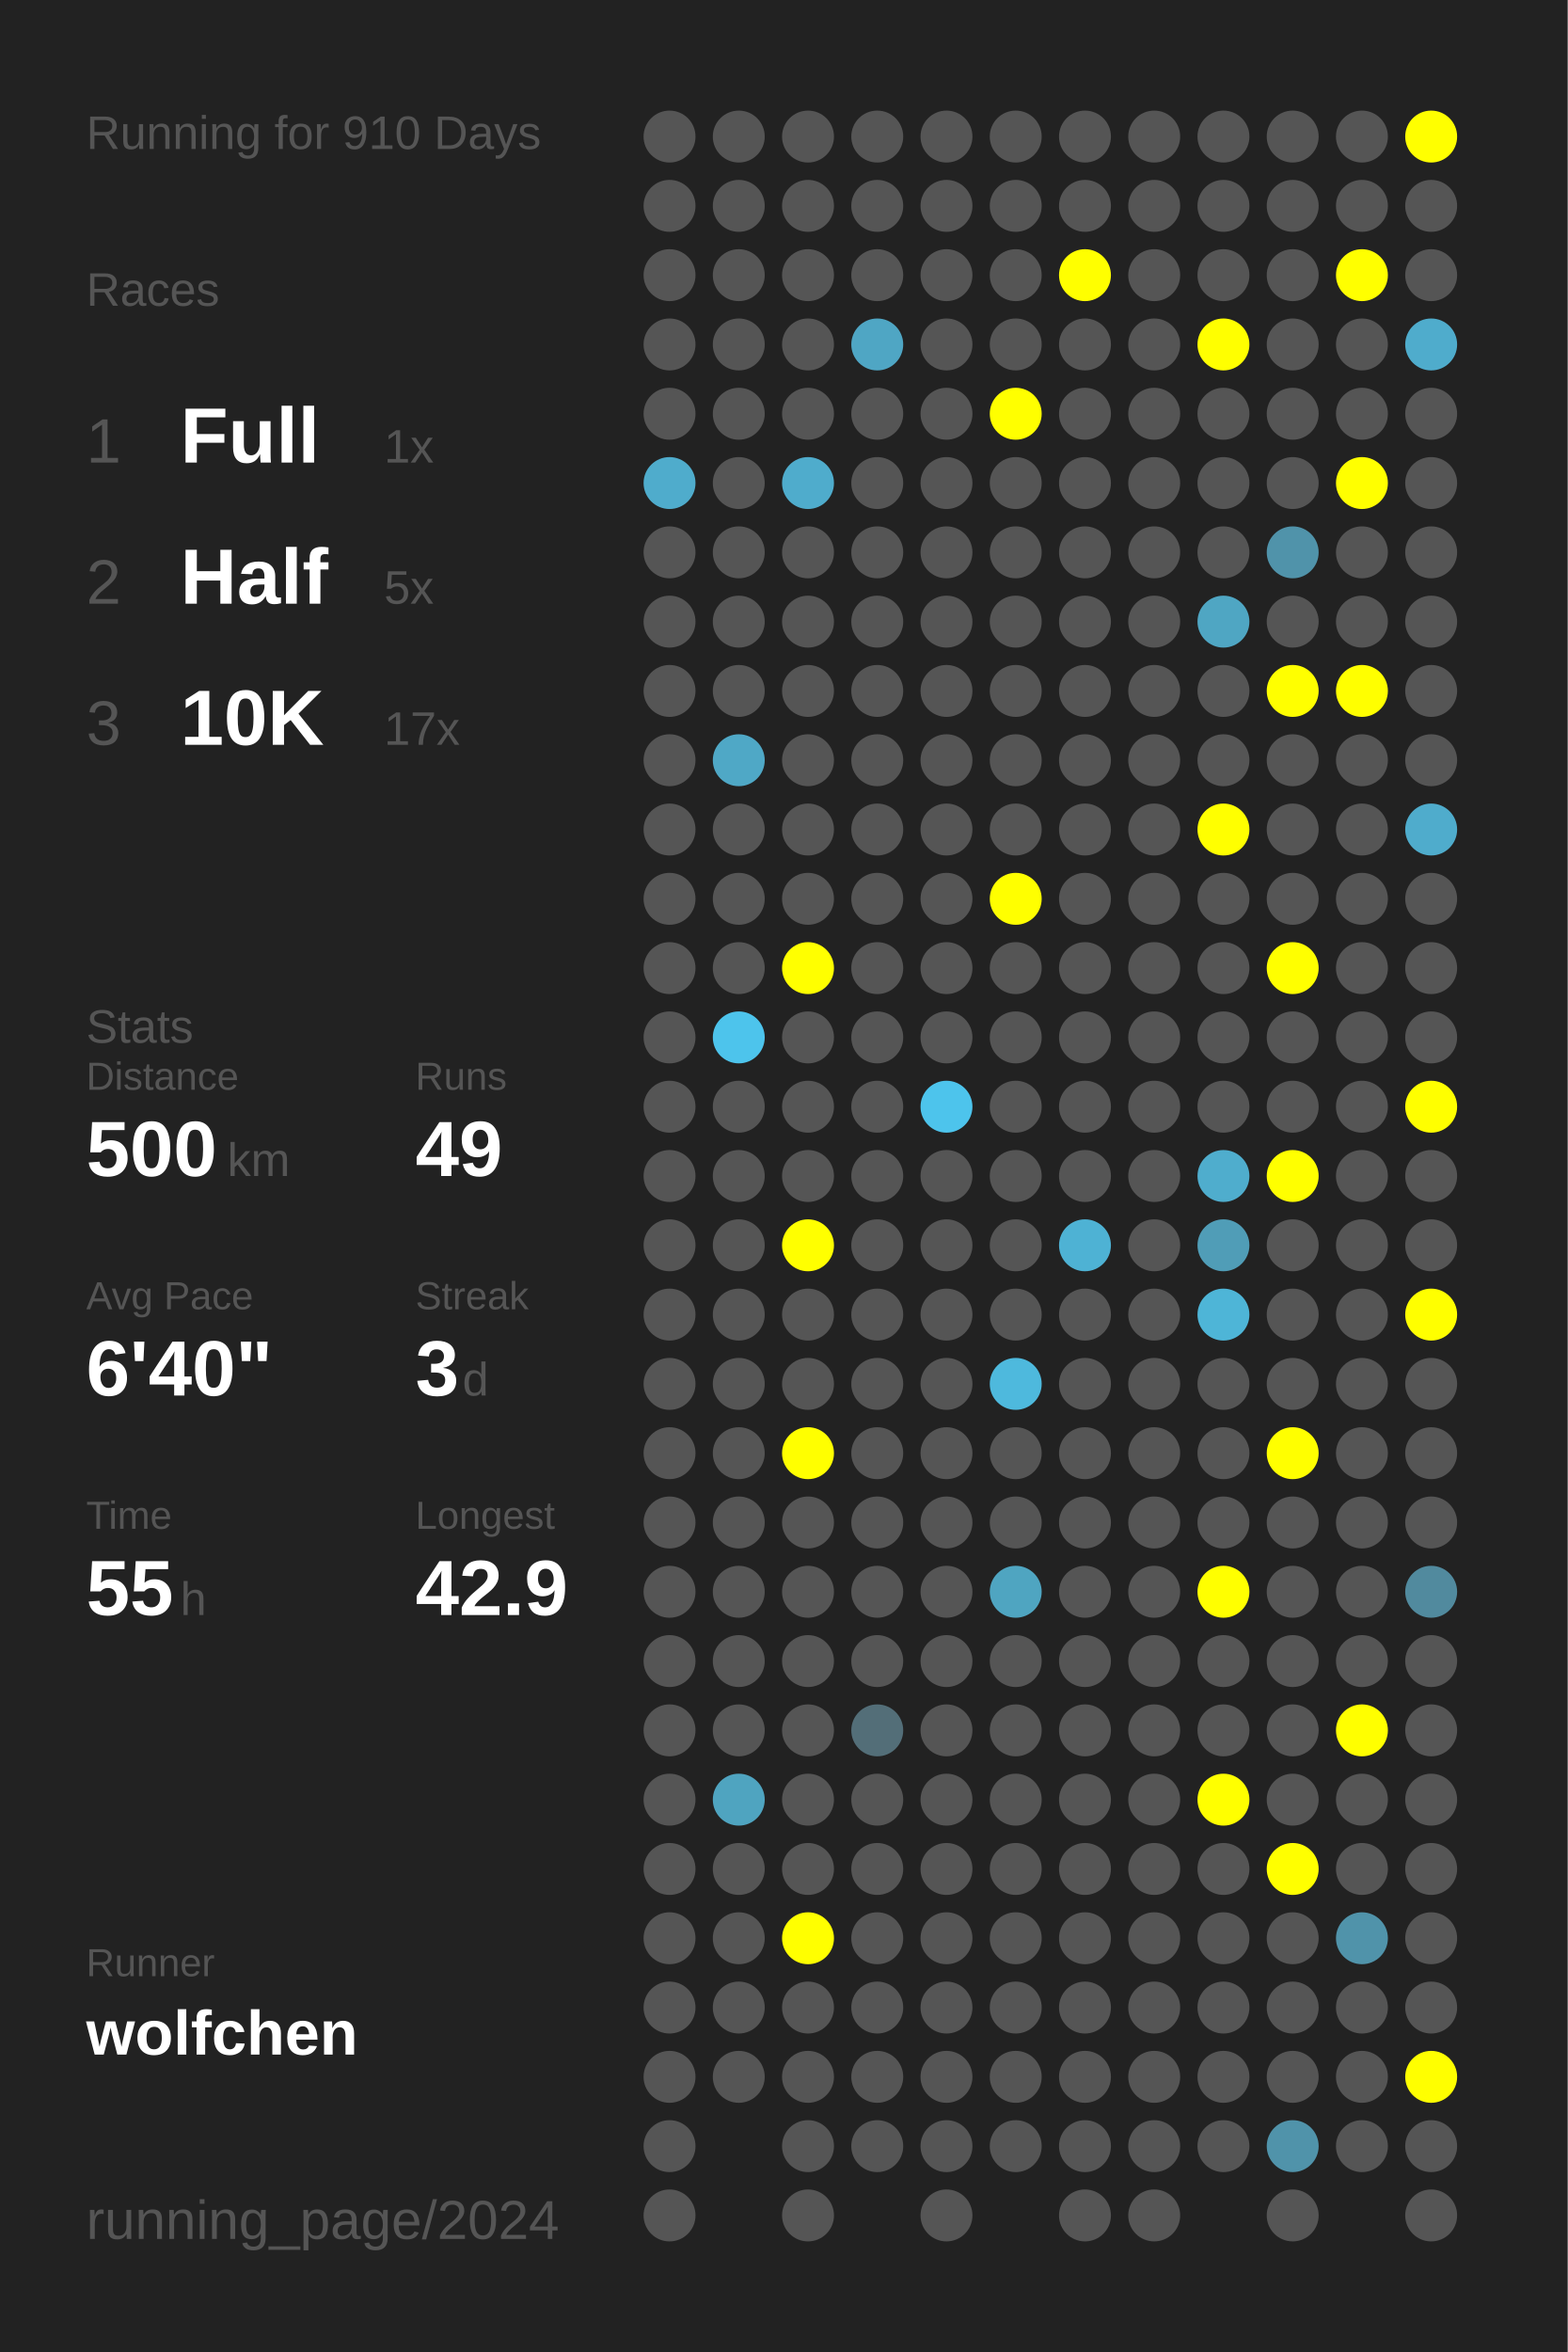
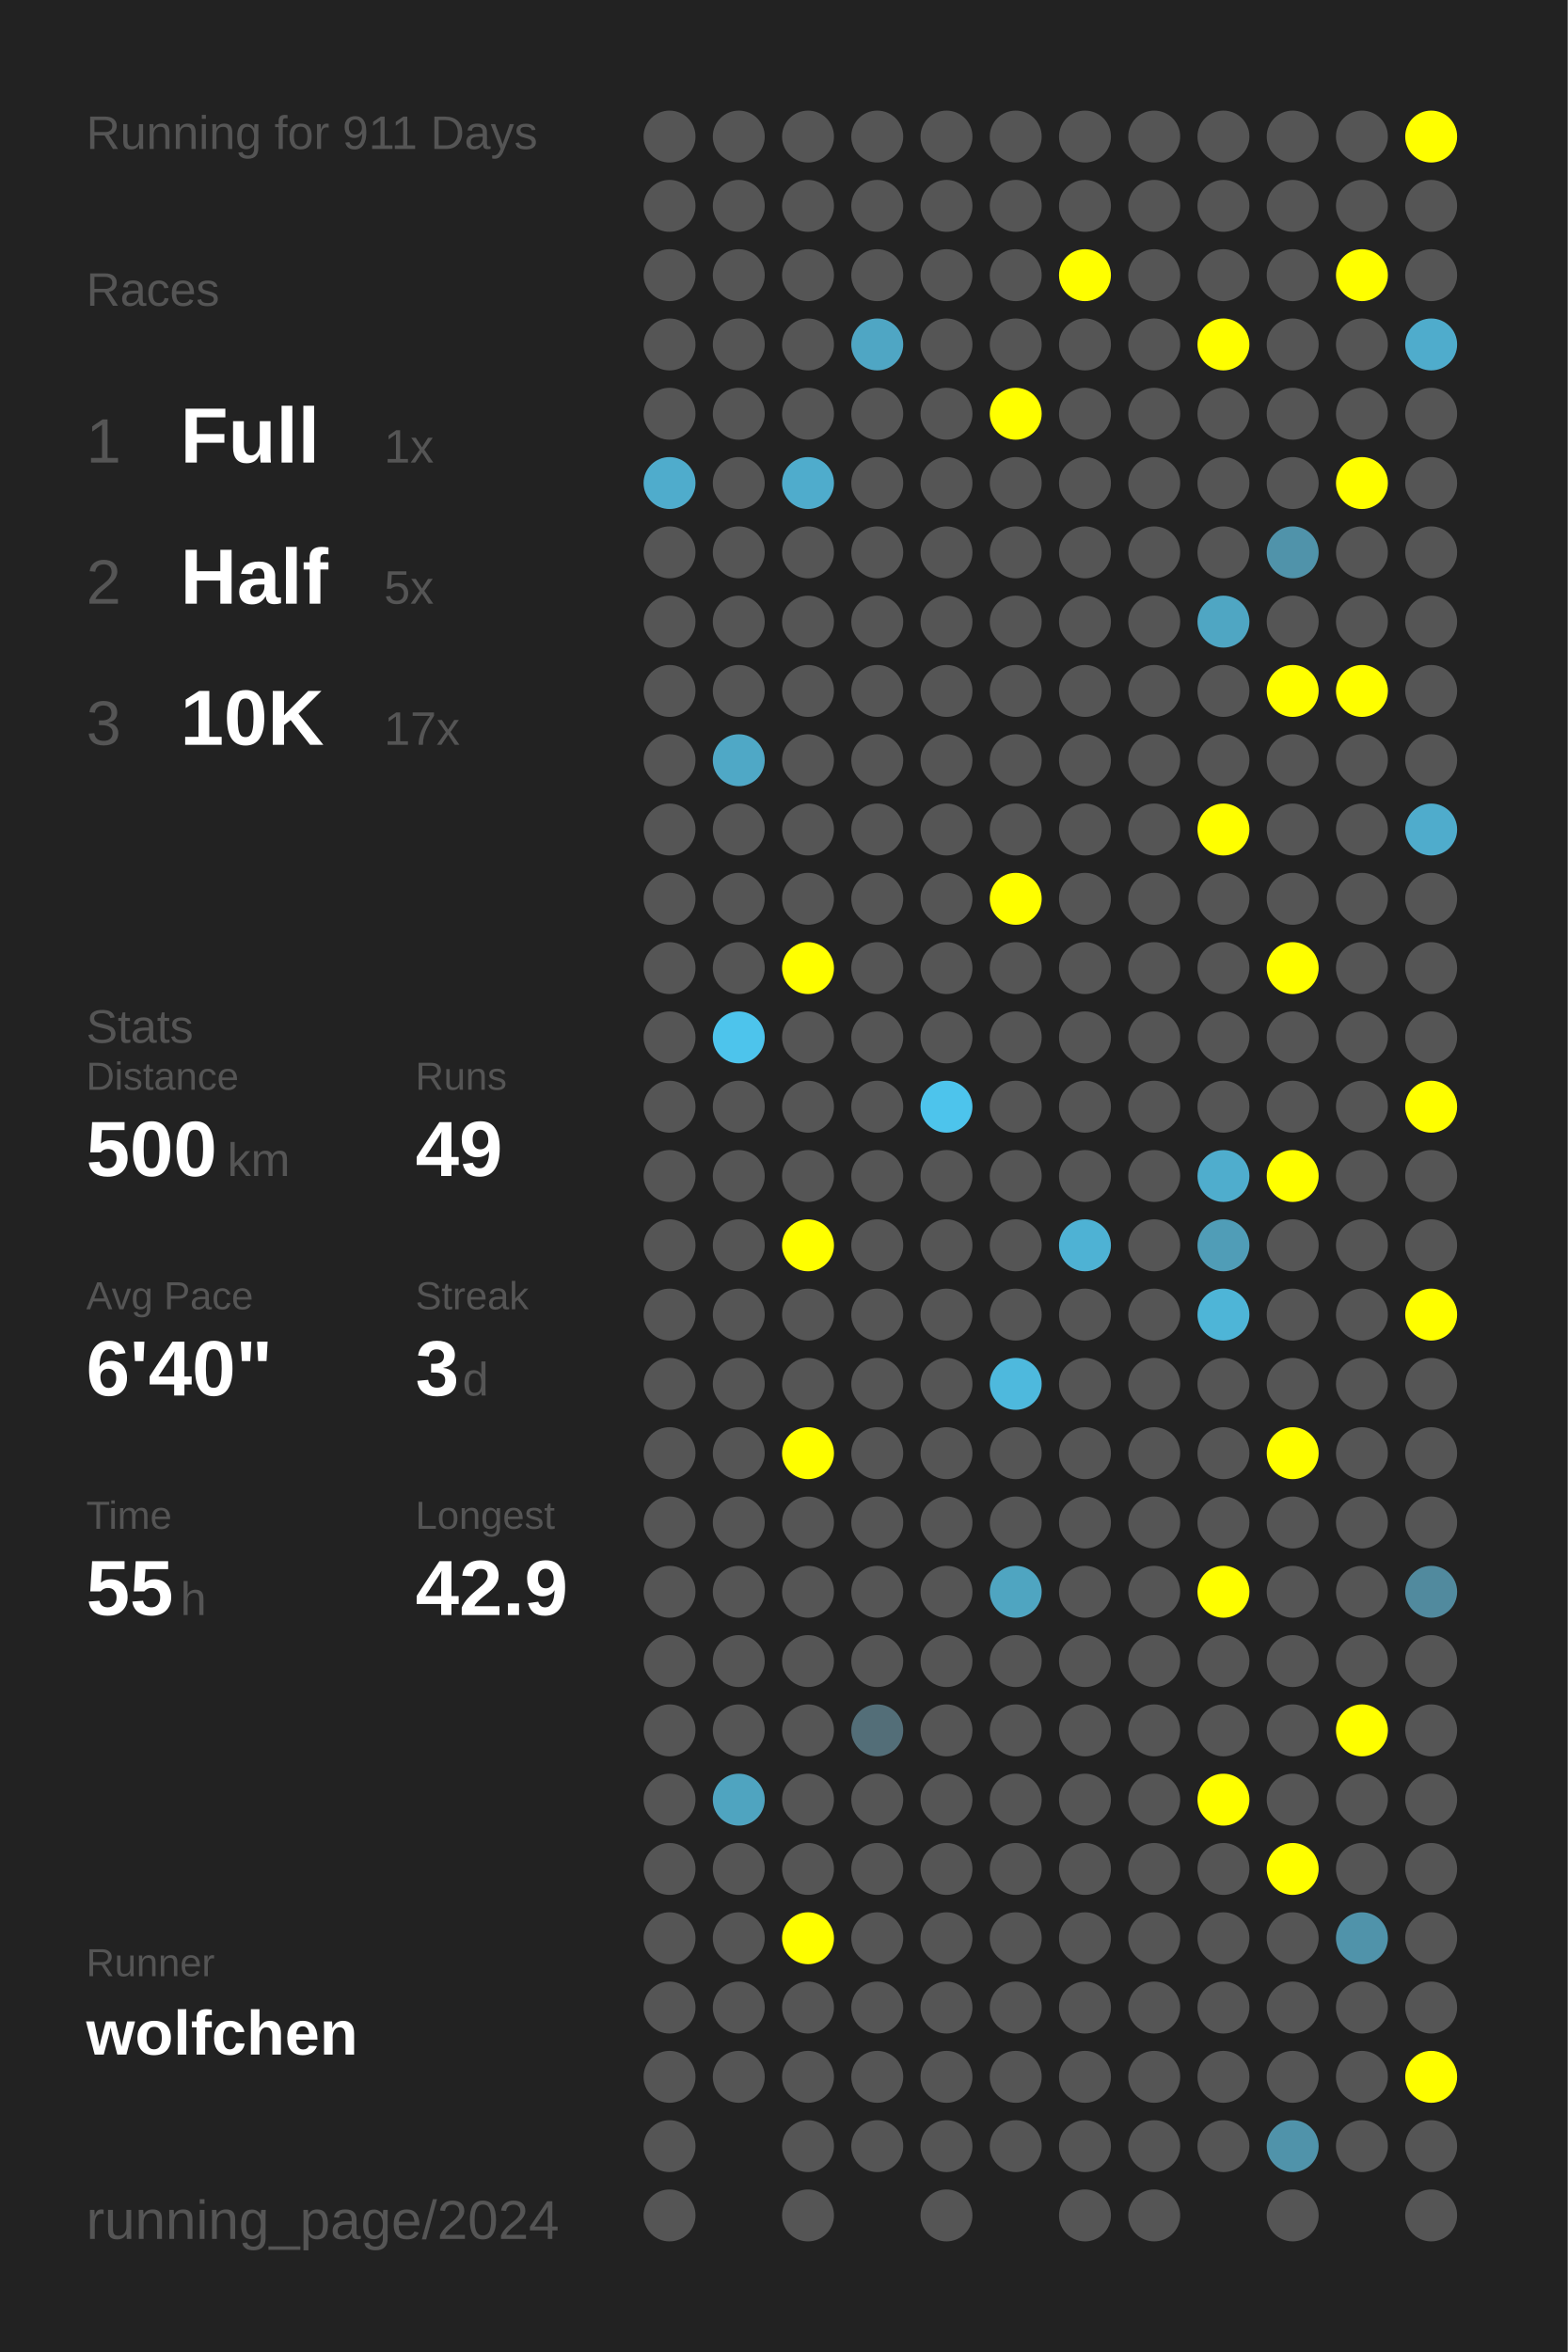
<svg xmlns="http://www.w3.org/2000/svg" baseProfile="full" height="300mm" version="1.1" viewBox="0,0,200,300" width="200mm">
  <defs />
  <rect fill="#222222" height="300" width="200" x="0" y="0" />
-   <text fill="#555555" style="font-size:6px; font-family:Arial;" x="11" y="19">Running for 910 Days</text>
+   <text fill="#555555" style="font-size:6px; font-family:Arial;" x="11" y="19">Running for 911 Days</text>
  <text fill="#555555" style="font-size:6px; font-family:Arial;" x="11" y="39">Races</text>
  <text fill="#555555" style="font-size:8px; font-family:Arial;" x="11" y="59">1</text>
  <text fill="#FFFFFF" style="font-size:10px; font-family:Arial; font-weight:bold;" x="23" y="59">Full</text>
  <text fill="#555555" style="font-size:6px; font-family:Arial;" x="49" y="59">1x</text>
  <text fill="#555555" style="font-size:8px; font-family:Arial;" x="11" y="77">2</text>
  <text fill="#FFFFFF" style="font-size:10px; font-family:Arial; font-weight:bold;" x="23" y="77">Half</text>
  <text fill="#555555" style="font-size:6px; font-family:Arial;" x="49" y="77">5x</text>
  <text fill="#555555" style="font-size:8px; font-family:Arial;" x="11" y="95">3</text>
  <text fill="#FFFFFF" style="font-size:10px; font-family:Arial; font-weight:bold;" x="23" y="95">10K</text>
  <text fill="#555555" style="font-size:6px; font-family:Arial;" x="49" y="95">17x</text>
  <text fill="#555555" style="font-size:6px; font-family:Arial;" x="11" y="133">Stats</text>
  <text fill="#555555" style="font-size:5px; font-family:Arial;" x="11" y="139">Distance</text>
  <text fill="#FFFFFF" style="font-size:10px; font-family:Arial; font-weight:bold;" x="11" y="150">500</text>
  <text fill="#555555" style="font-size:6px; font-family:Arial;" x="29" y="150">km</text>
  <text fill="#555555" style="font-size:5px; font-family:Arial;" x="53" y="139">Runs</text>
  <text fill="#FFFFFF" style="font-size:10px; font-family:Arial; font-weight:bold;" x="53" y="150">49</text>
  <text fill="#555555" style="font-size:5px; font-family:Arial;" x="11" y="167">Avg Pace</text>
  <text fill="#FFFFFF" style="font-size:10px; font-family:Arial; font-weight:bold;" x="11" y="178">6'40"</text>
  <text fill="#555555" style="font-size:5px; font-family:Arial;" x="53" y="167">Streak</text>
  <text fill="#FFFFFF" style="font-size:10px; font-family:Arial; font-weight:bold;" x="53" y="178">3</text>
  <text fill="#555555" style="font-size:6px; font-family:Arial;" x="59" y="178">d</text>
  <text fill="#555555" style="font-size:5px; font-family:Arial;" x="11" y="195">Time</text>
  <text fill="#FFFFFF" style="font-size:10px; font-family:Arial; font-weight:bold;" x="11" y="206">55</text>
  <text fill="#555555" style="font-size:6px; font-family:Arial;" x="23" y="206">h</text>
  <text fill="#555555" style="font-size:5px; font-family:Arial;" x="53" y="195">Longest</text>
  <text fill="#FFFFFF" style="font-size:10px; font-family:Arial; font-weight:bold;" x="53" y="206">42.9</text>
  <text fill="#555555" style="font-size:5px; font-family:Arial;" x="11" y="252.065">Runner</text>
  <text fill="#FFFFFF" style="font-size:8px; font-family:Arial; font-weight:bold;" x="11" y="262.065">wolfchen</text>
  <text fill="#555555" style="font-size:7px; font-family:Arial;" x="11" y="285.581">running_page/2024</text>
  <circle cx="85.417" cy="17.419" fill="#555555" r="3.312" />
  <circle cx="85.417" cy="26.258" fill="#555555" r="3.312" />
  <circle cx="85.417" cy="35.097" fill="#555555" r="3.312" />
  <circle cx="85.417" cy="43.935" fill="#555555" r="3.312" />
  <circle cx="85.417" cy="52.774" fill="#555555" r="3.312" />
  <circle cx="85.417" cy="61.613" fill="#4faccc" r="3.312" />
  <circle cx="85.417" cy="70.452" fill="#555555" r="3.312" />
  <circle cx="85.417" cy="79.29" fill="#555555" r="3.312" />
  <circle cx="85.417" cy="88.129" fill="#555555" r="3.312" />
  <circle cx="85.417" cy="96.968" fill="#555555" r="3.312" />
  <circle cx="85.417" cy="105.806" fill="#555555" r="3.312" />
  <circle cx="85.417" cy="114.645" fill="#555555" r="3.312" />
  <circle cx="85.417" cy="123.484" fill="#555555" r="3.312" />
  <circle cx="85.417" cy="132.323" fill="#555555" r="3.312" />
  <circle cx="85.417" cy="141.161" fill="#555555" r="3.312" />
  <circle cx="85.417" cy="150" fill="#555555" r="3.312" />
  <circle cx="85.417" cy="158.839" fill="#555555" r="3.312" />
  <circle cx="85.417" cy="167.677" fill="#555555" r="3.312" />
  <circle cx="85.417" cy="176.516" fill="#555555" r="3.312" />
  <circle cx="85.417" cy="185.355" fill="#555555" r="3.312" />
  <circle cx="85.417" cy="194.194" fill="#555555" r="3.312" />
  <circle cx="85.417" cy="203.032" fill="#555555" r="3.312" />
  <circle cx="85.417" cy="211.871" fill="#555555" r="3.312" />
  <circle cx="85.417" cy="220.71" fill="#555555" r="3.312" />
  <circle cx="85.417" cy="229.548" fill="#555555" r="3.312" />
  <circle cx="85.417" cy="238.387" fill="#555555" r="3.312" />
  <circle cx="85.417" cy="247.226" fill="#555555" r="3.312" />
  <circle cx="85.417" cy="256.065" fill="#555555" r="3.312" />
  <circle cx="85.417" cy="264.903" fill="#555555" r="3.312" />
  <circle cx="85.417" cy="273.742" fill="#555555" r="3.312" />
  <circle cx="85.417" cy="282.581" fill="#555555" r="3.312" />
  <circle cx="94.25" cy="17.419" fill="#555555" r="3.312" />
  <circle cx="94.25" cy="26.258" fill="#555555" r="3.312" />
  <circle cx="94.25" cy="35.097" fill="#555555" r="3.312" />
  <circle cx="94.25" cy="43.935" fill="#555555" r="3.312" />
  <circle cx="94.25" cy="52.774" fill="#555555" r="3.312" />
  <circle cx="94.25" cy="61.613" fill="#555555" r="3.312" />
  <circle cx="94.25" cy="70.452" fill="#555555" r="3.312" />
  <circle cx="94.25" cy="79.29" fill="#555555" r="3.312" />
  <circle cx="94.25" cy="88.129" fill="#555555" r="3.312" />
  <circle cx="94.25" cy="96.968" fill="#4fa8c6" r="3.312" />
  <circle cx="94.25" cy="105.806" fill="#555555" r="3.312" />
  <circle cx="94.25" cy="114.645" fill="#555555" r="3.312" />
  <circle cx="94.25" cy="123.484" fill="#555555" r="3.312" />
  <circle cx="94.25" cy="132.323" fill="#4dc4ec" r="3.312" />
  <circle cx="94.25" cy="141.161" fill="#555555" r="3.312" />
  <circle cx="94.25" cy="150" fill="#555555" r="3.312" />
  <circle cx="94.25" cy="158.839" fill="#555555" r="3.312" />
  <circle cx="94.25" cy="167.677" fill="#555555" r="3.312" />
  <circle cx="94.25" cy="176.516" fill="#555555" r="3.312" />
  <circle cx="94.25" cy="185.355" fill="#555555" r="3.312" />
  <circle cx="94.25" cy="194.194" fill="#555555" r="3.312" />
  <circle cx="94.25" cy="203.032" fill="#555555" r="3.312" />
  <circle cx="94.25" cy="211.871" fill="#555555" r="3.312" />
  <circle cx="94.25" cy="220.71" fill="#555555" r="3.312" />
  <circle cx="94.25" cy="229.548" fill="#4fa4c0" r="3.312" />
  <circle cx="94.25" cy="238.387" fill="#555555" r="3.312" />
  <circle cx="94.25" cy="247.226" fill="#555555" r="3.312" />
  <circle cx="94.25" cy="256.065" fill="#555555" r="3.312" />
  <circle cx="94.25" cy="264.903" fill="#555555" r="3.312" />
  <circle cx="103.083" cy="17.419" fill="#555555" r="3.312" />
  <circle cx="103.083" cy="26.258" fill="#555555" r="3.312" />
  <circle cx="103.083" cy="35.097" fill="#555555" r="3.312" />
  <circle cx="103.083" cy="43.935" fill="#555555" r="3.312" />
  <circle cx="103.083" cy="52.774" fill="#555555" r="3.312" />
  <circle cx="103.083" cy="61.613" fill="#4faccc" r="3.312" />
  <circle cx="103.083" cy="70.452" fill="#555555" r="3.312" />
  <circle cx="103.083" cy="79.29" fill="#555555" r="3.312" />
  <circle cx="103.083" cy="88.129" fill="#555555" r="3.312" />
  <circle cx="103.083" cy="96.968" fill="#555555" r="3.312" />
  <circle cx="103.083" cy="105.806" fill="#555555" r="3.312" />
  <circle cx="103.083" cy="114.645" fill="#555555" r="3.312" />
  <circle cx="103.083" cy="123.484" fill="#FFFF00" r="3.312" />
  <circle cx="103.083" cy="132.323" fill="#555555" r="3.312" />
  <circle cx="103.083" cy="141.161" fill="#555555" r="3.312" />
  <circle cx="103.083" cy="150" fill="#555555" r="3.312" />
  <circle cx="103.083" cy="158.839" fill="#FFFF00" r="3.312" />
  <circle cx="103.083" cy="167.677" fill="#555555" r="3.312" />
  <circle cx="103.083" cy="176.516" fill="#555555" r="3.312" />
  <circle cx="103.083" cy="185.355" fill="#FFFF00" r="3.312" />
  <circle cx="103.083" cy="194.194" fill="#555555" r="3.312" />
  <circle cx="103.083" cy="203.032" fill="#555555" r="3.312" />
  <circle cx="103.083" cy="211.871" fill="#555555" r="3.312" />
  <circle cx="103.083" cy="220.71" fill="#555555" r="3.312" />
  <circle cx="103.083" cy="229.548" fill="#555555" r="3.312" />
  <circle cx="103.083" cy="238.387" fill="#555555" r="3.312" />
  <circle cx="103.083" cy="247.226" fill="#FFFF00" r="3.312" />
  <circle cx="103.083" cy="256.065" fill="#555555" r="3.312" />
  <circle cx="103.083" cy="264.903" fill="#555555" r="3.312" />
  <circle cx="103.083" cy="273.742" fill="#555555" r="3.312" />
  <circle cx="103.083" cy="282.581" fill="#555555" r="3.312" />
  <circle cx="111.917" cy="17.419" fill="#555555" r="3.312" />
  <circle cx="111.917" cy="26.258" fill="#555555" r="3.312" />
  <circle cx="111.917" cy="35.097" fill="#555555" r="3.312" />
  <circle cx="111.917" cy="43.935" fill="#4fa6c4" r="3.312" />
  <circle cx="111.917" cy="52.774" fill="#555555" r="3.312" />
  <circle cx="111.917" cy="61.613" fill="#555555" r="3.312" />
  <circle cx="111.917" cy="70.452" fill="#555555" r="3.312" />
  <circle cx="111.917" cy="79.29" fill="#555555" r="3.312" />
  <circle cx="111.917" cy="88.129" fill="#555555" r="3.312" />
  <circle cx="111.917" cy="96.968" fill="#555555" r="3.312" />
  <circle cx="111.917" cy="105.806" fill="#555555" r="3.312" />
  <circle cx="111.917" cy="114.645" fill="#555555" r="3.312" />
  <circle cx="111.917" cy="123.484" fill="#555555" r="3.312" />
  <circle cx="111.917" cy="132.323" fill="#555555" r="3.312" />
  <circle cx="111.917" cy="141.161" fill="#555555" r="3.312" />
  <circle cx="111.917" cy="150" fill="#555555" r="3.312" />
  <circle cx="111.917" cy="158.839" fill="#555555" r="3.312" />
  <circle cx="111.917" cy="167.677" fill="#555555" r="3.312" />
  <circle cx="111.917" cy="176.516" fill="#555555" r="3.312" />
  <circle cx="111.917" cy="185.355" fill="#555555" r="3.312" />
  <circle cx="111.917" cy="194.194" fill="#555555" r="3.312" />
  <circle cx="111.917" cy="203.032" fill="#555555" r="3.312" />
  <circle cx="111.917" cy="211.871" fill="#555555" r="3.312" />
  <circle cx="111.917" cy="220.71" fill="#536e78" r="3.312" />
  <circle cx="111.917" cy="229.548" fill="#555555" r="3.312" />
  <circle cx="111.917" cy="238.387" fill="#555555" r="3.312" />
  <circle cx="111.917" cy="247.226" fill="#555555" r="3.312" />
  <circle cx="111.917" cy="256.065" fill="#555555" r="3.312" />
  <circle cx="111.917" cy="264.903" fill="#555555" r="3.312" />
  <circle cx="111.917" cy="273.742" fill="#555555" r="3.312" />
  <circle cx="120.75" cy="17.419" fill="#555555" r="3.312" />
  <circle cx="120.75" cy="26.258" fill="#555555" r="3.312" />
  <circle cx="120.75" cy="35.097" fill="#555555" r="3.312" />
  <circle cx="120.75" cy="43.935" fill="#555555" r="3.312" />
  <circle cx="120.75" cy="52.774" fill="#555555" r="3.312" />
  <circle cx="120.75" cy="61.613" fill="#555555" r="3.312" />
  <circle cx="120.75" cy="70.452" fill="#555555" r="3.312" />
  <circle cx="120.75" cy="79.29" fill="#555555" r="3.312" />
  <circle cx="120.75" cy="88.129" fill="#555555" r="3.312" />
  <circle cx="120.75" cy="96.968" fill="#555555" r="3.312" />
  <circle cx="120.75" cy="105.806" fill="#555555" r="3.312" />
  <circle cx="120.75" cy="114.645" fill="#555555" r="3.312" />
  <circle cx="120.75" cy="123.484" fill="#555555" r="3.312" />
  <circle cx="120.75" cy="132.323" fill="#555555" r="3.312" />
  <circle cx="120.75" cy="141.161" fill="#4dc4ec" r="3.312" />
  <circle cx="120.75" cy="150" fill="#555555" r="3.312" />
  <circle cx="120.75" cy="158.839" fill="#555555" r="3.312" />
  <circle cx="120.75" cy="167.677" fill="#555555" r="3.312" />
  <circle cx="120.75" cy="176.516" fill="#555555" r="3.312" />
  <circle cx="120.75" cy="185.355" fill="#555555" r="3.312" />
  <circle cx="120.75" cy="194.194" fill="#555555" r="3.312" />
  <circle cx="120.75" cy="203.032" fill="#555555" r="3.312" />
  <circle cx="120.75" cy="211.871" fill="#555555" r="3.312" />
  <circle cx="120.75" cy="220.71" fill="#555555" r="3.312" />
  <circle cx="120.75" cy="229.548" fill="#555555" r="3.312" />
  <circle cx="120.75" cy="238.387" fill="#555555" r="3.312" />
  <circle cx="120.75" cy="247.226" fill="#555555" r="3.312" />
  <circle cx="120.75" cy="256.065" fill="#555555" r="3.312" />
  <circle cx="120.75" cy="264.903" fill="#555555" r="3.312" />
  <circle cx="120.75" cy="273.742" fill="#555555" r="3.312" />
  <circle cx="120.75" cy="282.581" fill="#555555" r="3.312" />
  <circle cx="129.583" cy="17.419" fill="#555555" r="3.312" />
  <circle cx="129.583" cy="26.258" fill="#555555" r="3.312" />
  <circle cx="129.583" cy="35.097" fill="#555555" r="3.312" />
  <circle cx="129.583" cy="43.935" fill="#555555" r="3.312" />
  <circle cx="129.583" cy="52.774" fill="#FFFF00" r="3.312" />
  <circle cx="129.583" cy="61.613" fill="#555555" r="3.312" />
  <circle cx="129.583" cy="70.452" fill="#555555" r="3.312" />
  <circle cx="129.583" cy="79.29" fill="#555555" r="3.312" />
  <circle cx="129.583" cy="88.129" fill="#555555" r="3.312" />
  <circle cx="129.583" cy="96.968" fill="#555555" r="3.312" />
  <circle cx="129.583" cy="105.806" fill="#555555" r="3.312" />
  <circle cx="129.583" cy="114.645" fill="#FFFF00" r="3.312" />
  <circle cx="129.583" cy="123.484" fill="#555555" r="3.312" />
  <circle cx="129.583" cy="132.323" fill="#555555" r="3.312" />
  <circle cx="129.583" cy="141.161" fill="#555555" r="3.312" />
  <circle cx="129.583" cy="150" fill="#555555" r="3.312" />
  <circle cx="129.583" cy="158.839" fill="#555555" r="3.312" />
  <circle cx="129.583" cy="167.677" fill="#555555" r="3.312" />
  <circle cx="129.583" cy="176.516" fill="#4eb9dd" r="3.312" />
  <circle cx="129.583" cy="185.355" fill="#555555" r="3.312" />
  <circle cx="129.583" cy="194.194" fill="#555555" r="3.312" />
  <circle cx="129.583" cy="203.032" fill="#4fa5c1" r="3.312" />
  <circle cx="129.583" cy="211.871" fill="#555555" r="3.312" />
  <circle cx="129.583" cy="220.71" fill="#555555" r="3.312" />
  <circle cx="129.583" cy="229.548" fill="#555555" r="3.312" />
  <circle cx="129.583" cy="238.387" fill="#555555" r="3.312" />
  <circle cx="129.583" cy="247.226" fill="#555555" r="3.312" />
  <circle cx="129.583" cy="256.065" fill="#555555" r="3.312" />
  <circle cx="129.583" cy="264.903" fill="#555555" r="3.312" />
  <circle cx="129.583" cy="273.742" fill="#555555" r="3.312" />
  <circle cx="138.417" cy="17.419" fill="#555555" r="3.312" />
  <circle cx="138.417" cy="26.258" fill="#555555" r="3.312" />
  <circle cx="138.417" cy="35.097" fill="#FFFF00" r="3.312" />
  <circle cx="138.417" cy="43.935" fill="#555555" r="3.312" />
  <circle cx="138.417" cy="52.774" fill="#555555" r="3.312" />
  <circle cx="138.417" cy="61.613" fill="#555555" r="3.312" />
  <circle cx="138.417" cy="70.452" fill="#555555" r="3.312" />
  <circle cx="138.417" cy="79.29" fill="#555555" r="3.312" />
  <circle cx="138.417" cy="88.129" fill="#555555" r="3.312" />
  <circle cx="138.417" cy="96.968" fill="#555555" r="3.312" />
  <circle cx="138.417" cy="105.806" fill="#555555" r="3.312" />
  <circle cx="138.417" cy="114.645" fill="#555555" r="3.312" />
  <circle cx="138.417" cy="123.484" fill="#555555" r="3.312" />
  <circle cx="138.417" cy="132.323" fill="#555555" r="3.312" />
  <circle cx="138.417" cy="141.161" fill="#555555" r="3.312" />
  <circle cx="138.417" cy="150" fill="#555555" r="3.312" />
  <circle cx="138.417" cy="158.839" fill="#4eb2d4" r="3.312" />
  <circle cx="138.417" cy="167.677" fill="#555555" r="3.312" />
  <circle cx="138.417" cy="176.516" fill="#555555" r="3.312" />
  <circle cx="138.417" cy="185.355" fill="#555555" r="3.312" />
  <circle cx="138.417" cy="194.194" fill="#555555" r="3.312" />
  <circle cx="138.417" cy="203.032" fill="#555555" r="3.312" />
  <circle cx="138.417" cy="211.871" fill="#555555" r="3.312" />
  <circle cx="138.417" cy="220.71" fill="#555555" r="3.312" />
  <circle cx="138.417" cy="229.548" fill="#555555" r="3.312" />
  <circle cx="138.417" cy="238.387" fill="#555555" r="3.312" />
  <circle cx="138.417" cy="247.226" fill="#555555" r="3.312" />
  <circle cx="138.417" cy="256.065" fill="#555555" r="3.312" />
  <circle cx="138.417" cy="264.903" fill="#555555" r="3.312" />
  <circle cx="138.417" cy="273.742" fill="#555555" r="3.312" />
  <circle cx="138.417" cy="282.581" fill="#555555" r="3.312" />
  <circle cx="147.25" cy="17.419" fill="#555555" r="3.312" />
  <circle cx="147.25" cy="26.258" fill="#555555" r="3.312" />
  <circle cx="147.25" cy="35.097" fill="#555555" r="3.312" />
  <circle cx="147.25" cy="43.935" fill="#555555" r="3.312" />
  <circle cx="147.25" cy="52.774" fill="#555555" r="3.312" />
  <circle cx="147.25" cy="61.613" fill="#555555" r="3.312" />
  <circle cx="147.25" cy="70.452" fill="#555555" r="3.312" />
  <circle cx="147.25" cy="79.29" fill="#555555" r="3.312" />
  <circle cx="147.25" cy="88.129" fill="#555555" r="3.312" />
  <circle cx="147.25" cy="96.968" fill="#555555" r="3.312" />
  <circle cx="147.25" cy="105.806" fill="#555555" r="3.312" />
  <circle cx="147.25" cy="114.645" fill="#555555" r="3.312" />
  <circle cx="147.25" cy="123.484" fill="#555555" r="3.312" />
  <circle cx="147.25" cy="132.323" fill="#555555" r="3.312" />
  <circle cx="147.25" cy="141.161" fill="#555555" r="3.312" />
  <circle cx="147.25" cy="150" fill="#555555" r="3.312" />
  <circle cx="147.25" cy="158.839" fill="#555555" r="3.312" />
  <circle cx="147.25" cy="167.677" fill="#555555" r="3.312" />
  <circle cx="147.25" cy="176.516" fill="#555555" r="3.312" />
  <circle cx="147.25" cy="185.355" fill="#555555" r="3.312" />
  <circle cx="147.25" cy="194.194" fill="#555555" r="3.312" />
  <circle cx="147.25" cy="203.032" fill="#555555" r="3.312" />
  <circle cx="147.25" cy="211.871" fill="#555555" r="3.312" />
  <circle cx="147.25" cy="220.71" fill="#555555" r="3.312" />
  <circle cx="147.25" cy="229.548" fill="#555555" r="3.312" />
  <circle cx="147.25" cy="238.387" fill="#555555" r="3.312" />
  <circle cx="147.25" cy="247.226" fill="#555555" r="3.312" />
  <circle cx="147.25" cy="256.065" fill="#555555" r="3.312" />
  <circle cx="147.25" cy="264.903" fill="#555555" r="3.312" />
  <circle cx="147.25" cy="273.742" fill="#555555" r="3.312" />
  <circle cx="147.25" cy="282.581" fill="#555555" r="3.312" />
  <circle cx="156.083" cy="17.419" fill="#555555" r="3.312" />
  <circle cx="156.083" cy="26.258" fill="#555555" r="3.312" />
  <circle cx="156.083" cy="35.097" fill="#555555" r="3.312" />
  <circle cx="156.083" cy="43.935" fill="#FFFF00" r="3.312" />
  <circle cx="156.083" cy="52.774" fill="#555555" r="3.312" />
  <circle cx="156.083" cy="61.613" fill="#555555" r="3.312" />
  <circle cx="156.083" cy="70.452" fill="#555555" r="3.312" />
  <circle cx="156.083" cy="79.29" fill="#4fa6c3" r="3.312" />
  <circle cx="156.083" cy="88.129" fill="#555555" r="3.312" />
  <circle cx="156.083" cy="96.968" fill="#555555" r="3.312" />
  <circle cx="156.083" cy="105.806" fill="#FFFF00" r="3.312" />
  <circle cx="156.083" cy="114.645" fill="#555555" r="3.312" />
  <circle cx="156.083" cy="123.484" fill="#555555" r="3.312" />
  <circle cx="156.083" cy="132.323" fill="#555555" r="3.312" />
  <circle cx="156.083" cy="141.161" fill="#555555" r="3.312" />
  <circle cx="156.083" cy="150" fill="#4fadcd" r="3.312" />
  <circle cx="156.083" cy="158.839" fill="#509db7" r="3.312" />
  <circle cx="156.083" cy="167.677" fill="#4eb5d7" r="3.312" />
  <circle cx="156.083" cy="176.516" fill="#555555" r="3.312" />
  <circle cx="156.083" cy="185.355" fill="#555555" r="3.312" />
  <circle cx="156.083" cy="194.194" fill="#555555" r="3.312" />
  <circle cx="156.083" cy="203.032" fill="#FFFF00" r="3.312" />
  <circle cx="156.083" cy="211.871" fill="#555555" r="3.312" />
  <circle cx="156.083" cy="220.71" fill="#555555" r="3.312" />
  <circle cx="156.083" cy="229.548" fill="#FFFF00" r="3.312" />
  <circle cx="156.083" cy="238.387" fill="#555555" r="3.312" />
  <circle cx="156.083" cy="247.226" fill="#555555" r="3.312" />
  <circle cx="156.083" cy="256.065" fill="#555555" r="3.312" />
  <circle cx="156.083" cy="264.903" fill="#555555" r="3.312" />
  <circle cx="156.083" cy="273.742" fill="#555555" r="3.312" />
  <circle cx="164.917" cy="17.419" fill="#555555" r="3.312" />
  <circle cx="164.917" cy="26.258" fill="#555555" r="3.312" />
  <circle cx="164.917" cy="35.097" fill="#555555" r="3.312" />
  <circle cx="164.917" cy="43.935" fill="#555555" r="3.312" />
  <circle cx="164.917" cy="52.774" fill="#555555" r="3.312" />
  <circle cx="164.917" cy="61.613" fill="#555555" r="3.312" />
  <circle cx="164.917" cy="70.452" fill="#5093aa" r="3.312" />
  <circle cx="164.917" cy="79.29" fill="#555555" r="3.312" />
  <circle cx="164.917" cy="88.129" fill="#FFFF00" r="3.312" />
  <circle cx="164.917" cy="96.968" fill="#555555" r="3.312" />
  <circle cx="164.917" cy="105.806" fill="#555555" r="3.312" />
  <circle cx="164.917" cy="114.645" fill="#555555" r="3.312" />
  <circle cx="164.917" cy="123.484" fill="#FFFF00" r="3.312" />
  <circle cx="164.917" cy="132.323" fill="#555555" r="3.312" />
  <circle cx="164.917" cy="141.161" fill="#555555" r="3.312" />
  <circle cx="164.917" cy="150" fill="#FFFF00" r="3.312" />
  <circle cx="164.917" cy="158.839" fill="#555555" r="3.312" />
  <circle cx="164.917" cy="167.677" fill="#555555" r="3.312" />
  <circle cx="164.917" cy="176.516" fill="#555555" r="3.312" />
  <circle cx="164.917" cy="185.355" fill="#FFFF00" r="3.312" />
  <circle cx="164.917" cy="194.194" fill="#555555" r="3.312" />
  <circle cx="164.917" cy="203.032" fill="#555555" r="3.312" />
  <circle cx="164.917" cy="211.871" fill="#555555" r="3.312" />
  <circle cx="164.917" cy="220.71" fill="#555555" r="3.312" />
  <circle cx="164.917" cy="229.548" fill="#555555" r="3.312" />
  <circle cx="164.917" cy="238.387" fill="#FFFF00" r="3.312" />
  <circle cx="164.917" cy="247.226" fill="#555555" r="3.312" />
  <circle cx="164.917" cy="256.065" fill="#555555" r="3.312" />
  <circle cx="164.917" cy="264.903" fill="#555555" r="3.312" />
  <circle cx="164.917" cy="273.742" fill="#5093aa" r="3.312" />
  <circle cx="164.917" cy="282.581" fill="#555555" r="3.312" />
  <circle cx="173.75" cy="17.419" fill="#555555" r="3.312" />
  <circle cx="173.75" cy="26.258" fill="#555555" r="3.312" />
  <circle cx="173.75" cy="35.097" fill="#FFFF00" r="3.312" />
  <circle cx="173.75" cy="43.935" fill="#555555" r="3.312" />
  <circle cx="173.75" cy="52.774" fill="#555555" r="3.312" />
  <circle cx="173.75" cy="61.613" fill="#FFFF00" r="3.312" />
  <circle cx="173.75" cy="70.452" fill="#555555" r="3.312" />
  <circle cx="173.75" cy="79.29" fill="#555555" r="3.312" />
  <circle cx="173.75" cy="88.129" fill="#FFFF00" r="3.312" />
  <circle cx="173.75" cy="96.968" fill="#555555" r="3.312" />
  <circle cx="173.75" cy="105.806" fill="#555555" r="3.312" />
  <circle cx="173.75" cy="114.645" fill="#555555" r="3.312" />
  <circle cx="173.75" cy="123.484" fill="#555555" r="3.312" />
  <circle cx="173.75" cy="132.323" fill="#555555" r="3.312" />
  <circle cx="173.75" cy="141.161" fill="#555555" r="3.312" />
  <circle cx="173.75" cy="150" fill="#555555" r="3.312" />
  <circle cx="173.75" cy="158.839" fill="#555555" r="3.312" />
  <circle cx="173.75" cy="167.677" fill="#555555" r="3.312" />
  <circle cx="173.75" cy="176.516" fill="#555555" r="3.312" />
  <circle cx="173.75" cy="185.355" fill="#555555" r="3.312" />
  <circle cx="173.75" cy="194.194" fill="#555555" r="3.312" />
  <circle cx="173.75" cy="203.032" fill="#555555" r="3.312" />
  <circle cx="173.75" cy="211.871" fill="#555555" r="3.312" />
  <circle cx="173.75" cy="220.71" fill="#FFFF00" r="3.312" />
  <circle cx="173.75" cy="229.548" fill="#555555" r="3.312" />
  <circle cx="173.75" cy="238.387" fill="#555555" r="3.312" />
  <circle cx="173.75" cy="247.226" fill="#5093aa" r="3.312" />
  <circle cx="173.75" cy="256.065" fill="#555555" r="3.312" />
  <circle cx="173.75" cy="264.903" fill="#555555" r="3.312" />
  <circle cx="173.75" cy="273.742" fill="#555555" r="3.312" />
  <circle cx="182.583" cy="17.419" fill="#FFFF00" r="3.312" />
  <circle cx="182.583" cy="26.258" fill="#555555" r="3.312" />
  <circle cx="182.583" cy="35.097" fill="#555555" r="3.312" />
  <circle cx="182.583" cy="43.935" fill="#4faccc" r="3.312" />
  <circle cx="182.583" cy="52.774" fill="#555555" r="3.312" />
  <circle cx="182.583" cy="61.613" fill="#555555" r="3.312" />
  <circle cx="182.583" cy="70.452" fill="#555555" r="3.312" />
  <circle cx="182.583" cy="79.29" fill="#555555" r="3.312" />
  <circle cx="182.583" cy="88.129" fill="#555555" r="3.312" />
  <circle cx="182.583" cy="96.968" fill="#555555" r="3.312" />
  <circle cx="182.583" cy="105.806" fill="#4faccc" r="3.312" />
  <circle cx="182.583" cy="114.645" fill="#555555" r="3.312" />
  <circle cx="182.583" cy="123.484" fill="#555555" r="3.312" />
  <circle cx="182.583" cy="132.323" fill="#555555" r="3.312" />
  <circle cx="182.583" cy="141.161" fill="#FFFF00" r="3.312" />
  <circle cx="182.583" cy="150" fill="#555555" r="3.312" />
  <circle cx="182.583" cy="158.839" fill="#555555" r="3.312" />
  <circle cx="182.583" cy="167.677" fill="#FFFF00" r="3.312" />
  <circle cx="182.583" cy="176.516" fill="#555555" r="3.312" />
  <circle cx="182.583" cy="185.355" fill="#555555" r="3.312" />
  <circle cx="182.583" cy="194.194" fill="#555555" r="3.312" />
  <circle cx="182.583" cy="203.032" fill="#518a9e" r="3.312" />
  <circle cx="182.583" cy="211.871" fill="#555555" r="3.312" />
  <circle cx="182.583" cy="220.71" fill="#555555" r="3.312" />
  <circle cx="182.583" cy="229.548" fill="#555555" r="3.312" />
  <circle cx="182.583" cy="238.387" fill="#555555" r="3.312" />
  <circle cx="182.583" cy="247.226" fill="#555555" r="3.312" />
  <circle cx="182.583" cy="256.065" fill="#555555" r="3.312" />
  <circle cx="182.583" cy="264.903" fill="#FFFF00" r="3.312" />
  <circle cx="182.583" cy="273.742" fill="#555555" r="3.312" />
  <circle cx="182.583" cy="282.581" fill="#555555" r="3.312" />
</svg>
